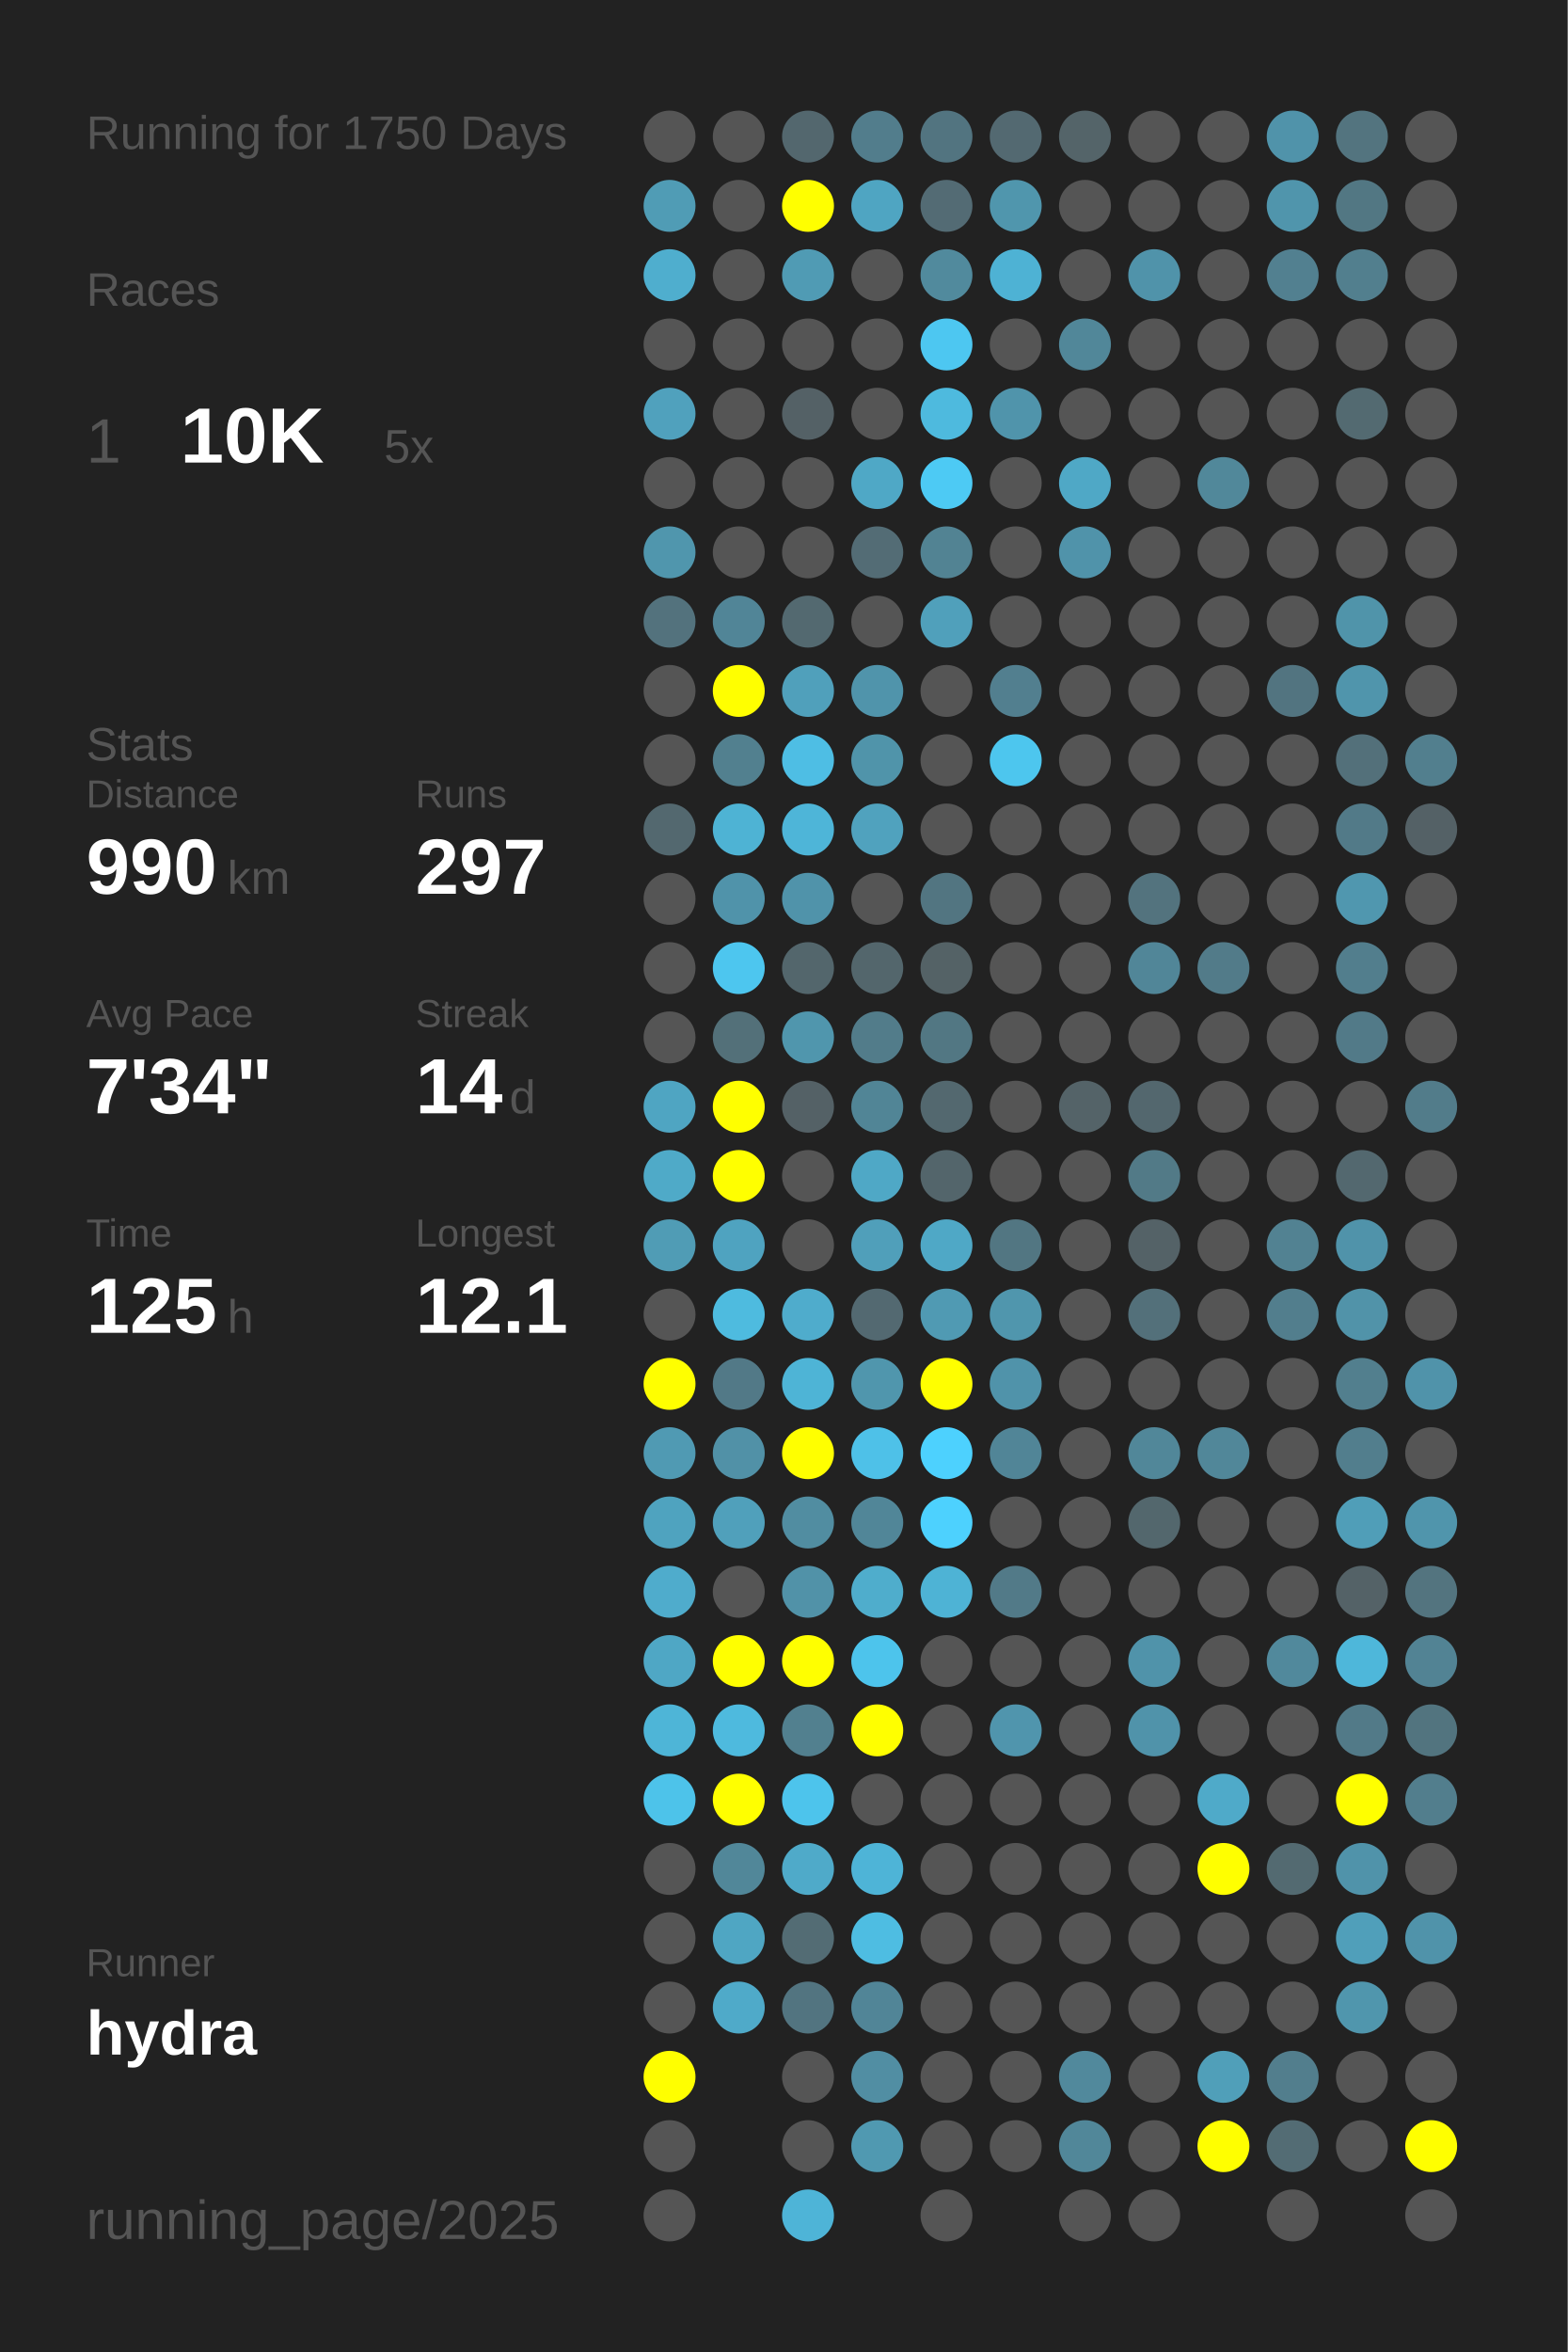
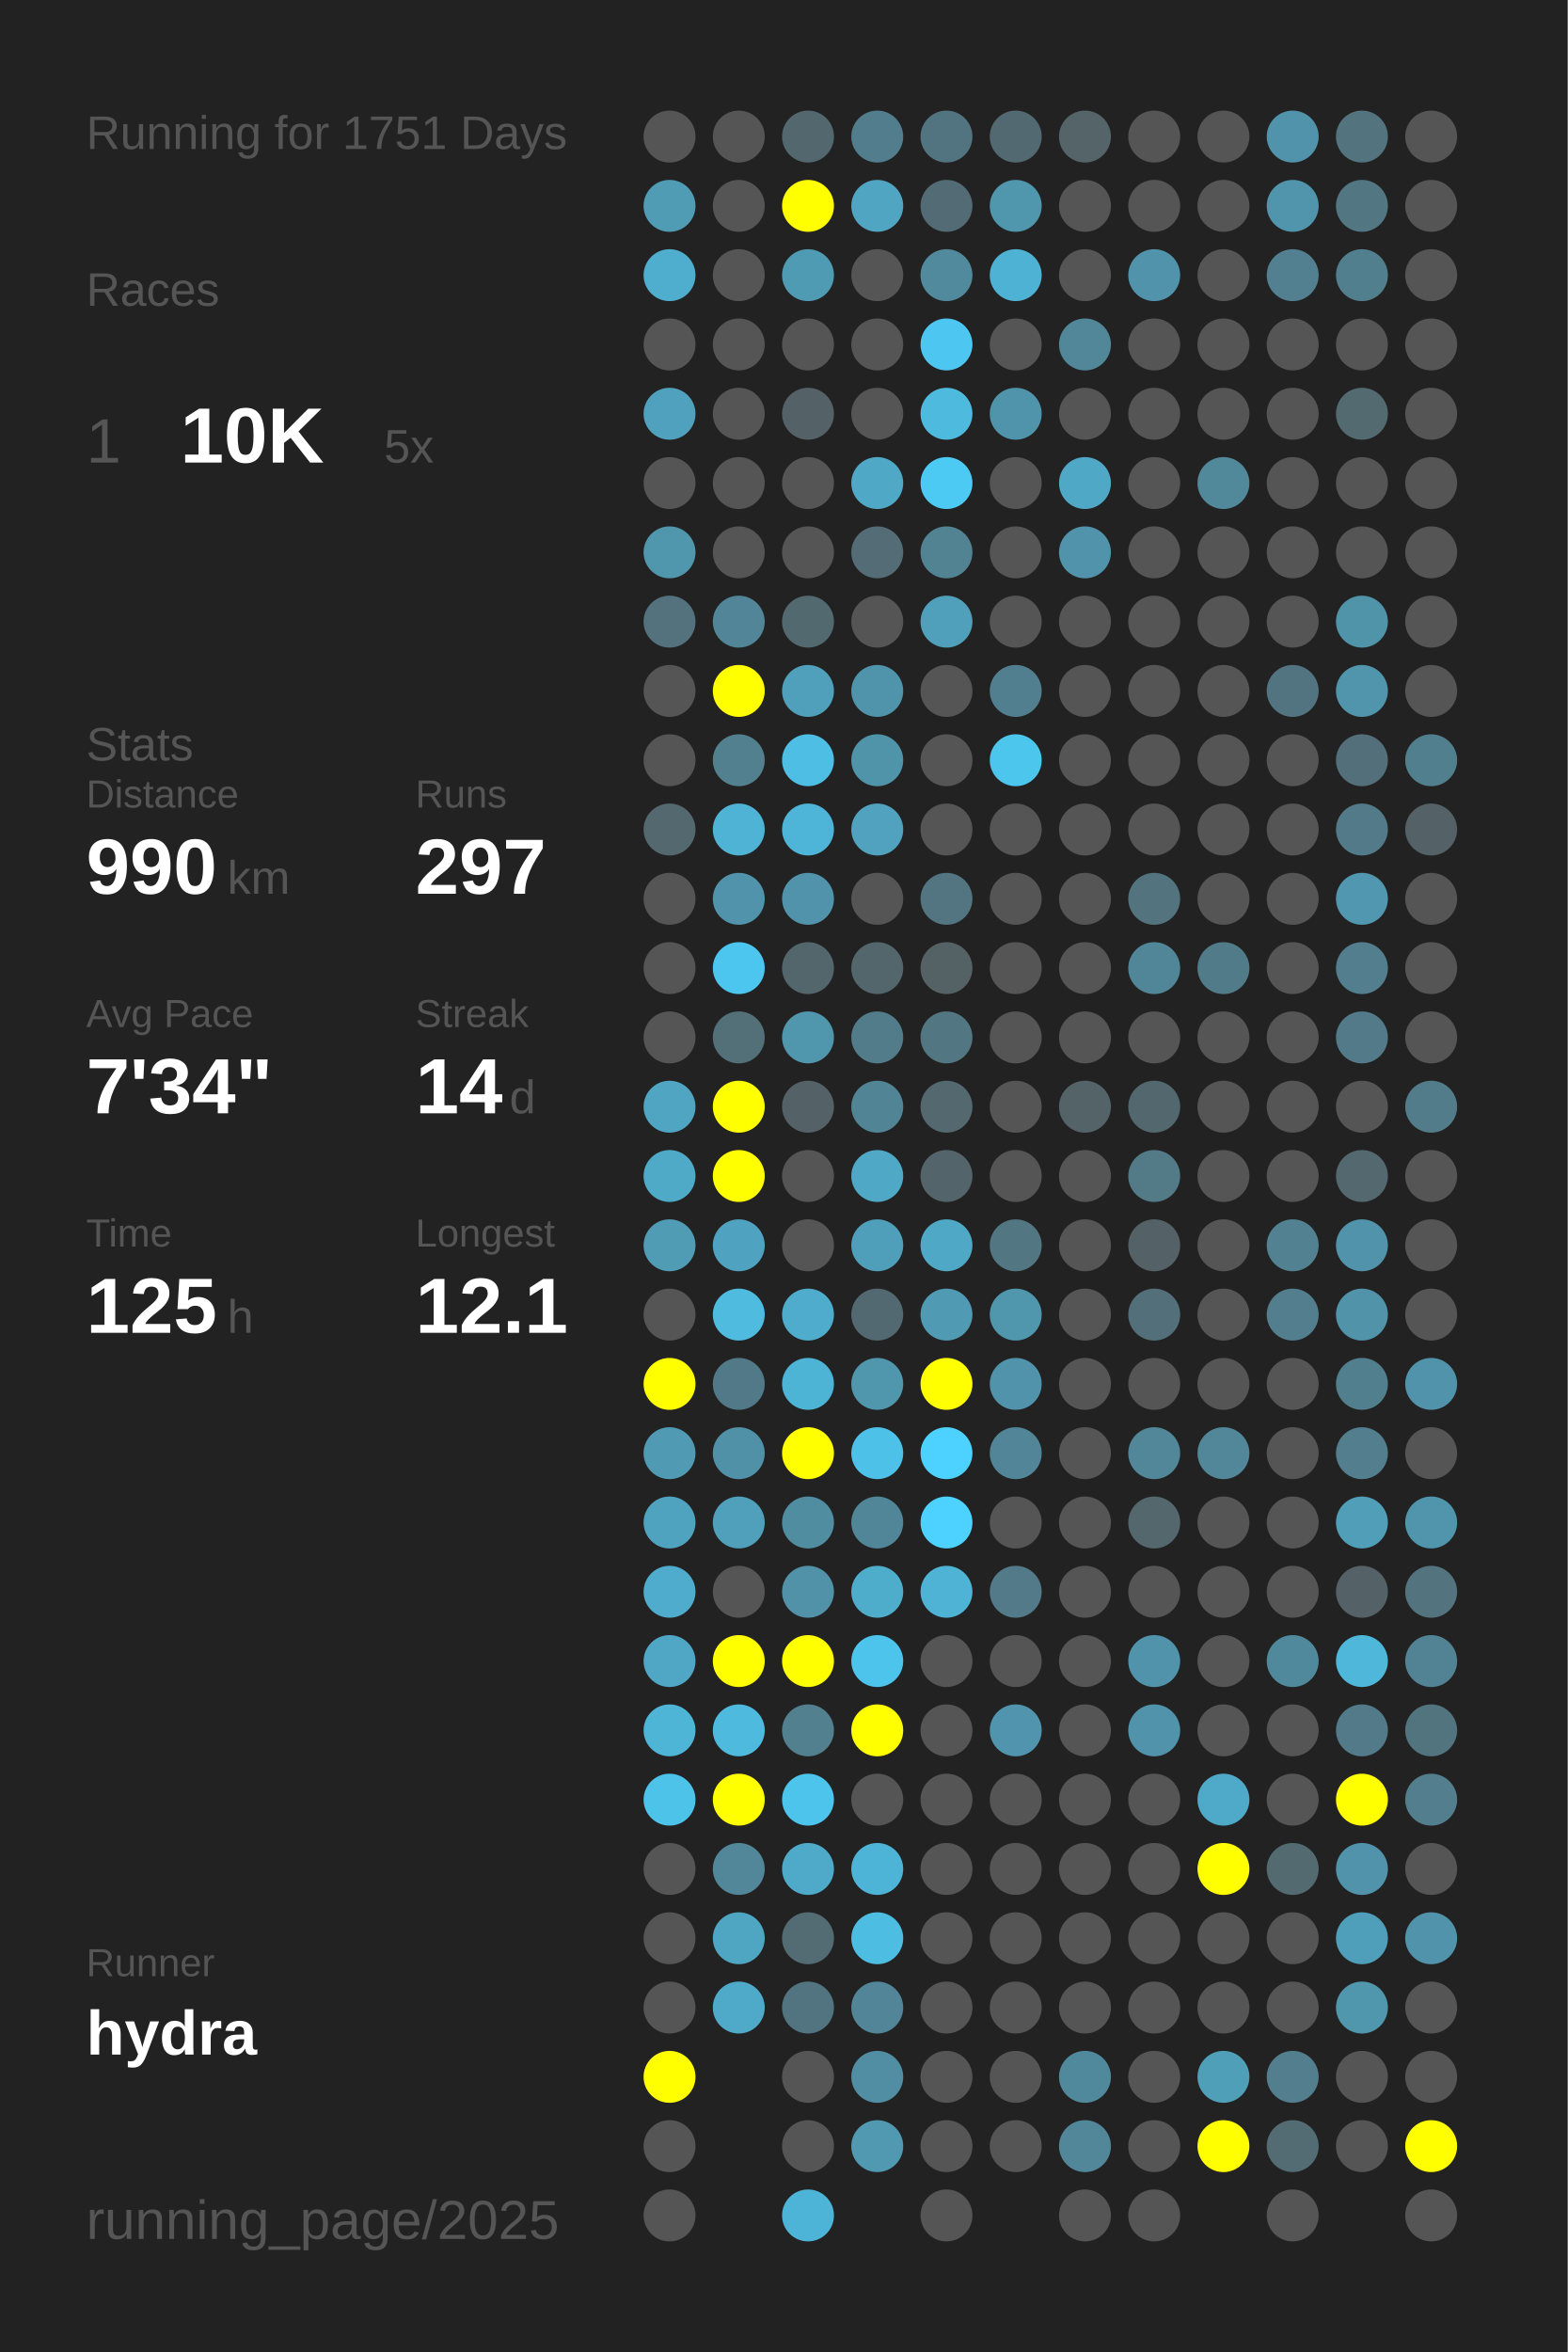
<svg xmlns="http://www.w3.org/2000/svg" baseProfile="full" height="300mm" version="1.1" viewBox="0,0,200,300" width="200mm">
  <defs />
  <rect fill="#222222" height="300" width="200" x="0" y="0" />
-   <text fill="#555555" style="font-size:6px; font-family:Arial;" x="11" y="19">Running for 1750 Days</text>
+   <text fill="#555555" style="font-size:6px; font-family:Arial;" x="11" y="19">Running for 1751 Days</text>
  <text fill="#555555" style="font-size:6px; font-family:Arial;" x="11" y="39">Races</text>
  <text fill="#555555" style="font-size:8px; font-family:Arial;" x="11" y="59">1</text>
  <text fill="#FFFFFF" style="font-size:10px; font-family:Arial; font-weight:bold;" x="23" y="59">10K</text>
  <text fill="#555555" style="font-size:6px; font-family:Arial;" x="49" y="59">5x</text>
  <text fill="#555555" style="font-size:6px; font-family:Arial;" x="11" y="97">Stats</text>
  <text fill="#555555" style="font-size:5px; font-family:Arial;" x="11" y="103">Distance</text>
  <text fill="#FFFFFF" style="font-size:10px; font-family:Arial; font-weight:bold;" x="11" y="114">990</text>
  <text fill="#555555" style="font-size:6px; font-family:Arial;" x="29" y="114">km</text>
  <text fill="#555555" style="font-size:5px; font-family:Arial;" x="53" y="103">Runs</text>
  <text fill="#FFFFFF" style="font-size:10px; font-family:Arial; font-weight:bold;" x="53" y="114">297</text>
  <text fill="#555555" style="font-size:5px; font-family:Arial;" x="11" y="131">Avg Pace</text>
  <text fill="#FFFFFF" style="font-size:10px; font-family:Arial; font-weight:bold;" x="11" y="142">7'34"</text>
  <text fill="#555555" style="font-size:5px; font-family:Arial;" x="53" y="131">Streak</text>
  <text fill="#FFFFFF" style="font-size:10px; font-family:Arial; font-weight:bold;" x="53" y="142">14</text>
  <text fill="#555555" style="font-size:6px; font-family:Arial;" x="65" y="142">d</text>
  <text fill="#555555" style="font-size:5px; font-family:Arial;" x="11" y="159">Time</text>
  <text fill="#FFFFFF" style="font-size:10px; font-family:Arial; font-weight:bold;" x="11" y="170">125</text>
  <text fill="#555555" style="font-size:6px; font-family:Arial;" x="29" y="170">h</text>
  <text fill="#555555" style="font-size:5px; font-family:Arial;" x="53" y="159">Longest</text>
  <text fill="#FFFFFF" style="font-size:10px; font-family:Arial; font-weight:bold;" x="53" y="170">12.1</text>
  <text fill="#555555" style="font-size:5px; font-family:Arial;" x="11" y="252.065">Runner</text>
  <text fill="#FFFFFF" style="font-size:8px; font-family:Arial; font-weight:bold;" x="11" y="262.065">hydra</text>
  <text fill="#555555" style="font-size:7px; font-family:Arial;" x="11" y="285.581">running_page/2025</text>
  <circle cx="85.417" cy="17.419" fill="#555555" r="3.312" />
  <circle cx="85.417" cy="26.258" fill="#509cb5" r="3.312" />
  <circle cx="85.417" cy="35.097" fill="#4faece" r="3.312" />
  <circle cx="85.417" cy="43.935" fill="#555555" r="3.312" />
  <circle cx="85.417" cy="52.774" fill="#50a1bd" r="3.312" />
  <circle cx="85.417" cy="61.613" fill="#555555" r="3.312" />
  <circle cx="85.417" cy="70.452" fill="#5096ad" r="3.312" />
  <circle cx="85.417" cy="79.29" fill="#53727d" r="3.312" />
  <circle cx="85.417" cy="88.129" fill="#555555" r="3.312" />
  <circle cx="85.417" cy="96.968" fill="#555555" r="3.312" />
  <circle cx="85.417" cy="105.806" fill="#53686f" r="3.312" />
  <circle cx="85.417" cy="114.645" fill="#555555" r="3.312" />
  <circle cx="85.417" cy="123.484" fill="#555555" r="3.312" />
  <circle cx="85.417" cy="132.323" fill="#555555" r="3.312" />
  <circle cx="85.417" cy="141.161" fill="#4fa5c2" r="3.312" />
  <circle cx="85.417" cy="150" fill="#4faac8" r="3.312" />
  <circle cx="85.417" cy="158.839" fill="#509cb5" r="3.312" />
  <circle cx="85.417" cy="167.677" fill="#555555" r="3.312" />
  <circle cx="85.417" cy="176.516" fill="#FFFF00" r="3.312" />
  <circle cx="85.417" cy="185.355" fill="#509ab3" r="3.312" />
  <circle cx="85.417" cy="194.194" fill="#4fa3bf" r="3.312" />
  <circle cx="85.417" cy="203.032" fill="#4faccc" r="3.312" />
  <circle cx="85.417" cy="211.871" fill="#4fa7c5" r="3.312" />
  <circle cx="85.417" cy="220.71" fill="#4eb5d7" r="3.312" />
  <circle cx="85.417" cy="229.548" fill="#4dc3ea" r="3.312" />
  <circle cx="85.417" cy="238.387" fill="#555555" r="3.312" />
  <circle cx="85.417" cy="247.226" fill="#555555" r="3.312" />
  <circle cx="85.417" cy="256.065" fill="#555555" r="3.312" />
  <circle cx="85.417" cy="264.903" fill="#FFFF00" r="3.312" />
  <circle cx="85.417" cy="273.742" fill="#555555" r="3.312" />
  <circle cx="85.417" cy="282.581" fill="#555555" r="3.312" />
  <circle cx="94.25" cy="17.419" fill="#555555" r="3.312" />
  <circle cx="94.25" cy="26.258" fill="#555555" r="3.312" />
  <circle cx="94.25" cy="35.097" fill="#555555" r="3.312" />
  <circle cx="94.25" cy="43.935" fill="#555555" r="3.312" />
  <circle cx="94.25" cy="52.774" fill="#555555" r="3.312" />
  <circle cx="94.25" cy="61.613" fill="#555555" r="3.312" />
  <circle cx="94.25" cy="70.452" fill="#555555" r="3.312" />
  <circle cx="94.25" cy="79.29" fill="#518597" r="3.312" />
  <circle cx="94.25" cy="88.129" fill="#FFFF00" r="3.312" />
  <circle cx="94.25" cy="96.968" fill="#52808f" r="3.312" />
  <circle cx="94.25" cy="105.806" fill="#4eb3d4" r="3.312" />
  <circle cx="94.25" cy="114.645" fill="#5093aa" r="3.312" />
  <circle cx="94.25" cy="123.484" fill="#4dc6ef" r="3.312" />
  <circle cx="94.25" cy="132.323" fill="#537079" r="3.312" />
  <circle cx="94.25" cy="141.161" fill="#FFFF00" r="3.312" />
  <circle cx="94.25" cy="150" fill="#FFFF00" r="3.312" />
  <circle cx="94.25" cy="158.839" fill="#4fa3c0" r="3.312" />
  <circle cx="94.25" cy="167.677" fill="#4ebbdf" r="3.312" />
  <circle cx="94.25" cy="176.516" fill="#527987" r="3.312" />
  <circle cx="94.25" cy="185.355" fill="#5191a7" r="3.312" />
  <circle cx="94.25" cy="194.194" fill="#50a0bb" r="3.312" />
  <circle cx="94.25" cy="203.032" fill="#555555" r="3.312" />
  <circle cx="94.25" cy="211.871" fill="#FFFF00" r="3.312" />
  <circle cx="94.25" cy="220.71" fill="#4ebade" r="3.312" />
  <circle cx="94.25" cy="229.548" fill="#FFFF00" r="3.312" />
  <circle cx="94.25" cy="238.387" fill="#518799" r="3.312" />
  <circle cx="94.25" cy="247.226" fill="#4fa6c3" r="3.312" />
  <circle cx="94.25" cy="256.065" fill="#4faac9" r="3.312" />
  <circle cx="103.083" cy="17.419" fill="#53676e" r="3.312" />
  <circle cx="103.083" cy="26.258" fill="#FFFF00" r="3.312" />
  <circle cx="103.083" cy="35.097" fill="#509bb4" r="3.312" />
  <circle cx="103.083" cy="43.935" fill="#555555" r="3.312" />
  <circle cx="103.083" cy="52.774" fill="#546166" r="3.312" />
  <circle cx="103.083" cy="61.613" fill="#555555" r="3.312" />
  <circle cx="103.083" cy="70.452" fill="#555555" r="3.312" />
  <circle cx="103.083" cy="79.29" fill="#536970" r="3.312" />
  <circle cx="103.083" cy="88.129" fill="#50a0bb" r="3.312" />
  <circle cx="103.083" cy="96.968" fill="#4ebee4" r="3.312" />
  <circle cx="103.083" cy="105.806" fill="#4eb5d8" r="3.312" />
  <circle cx="103.083" cy="114.645" fill="#5093aa" r="3.312" />
  <circle cx="103.083" cy="123.484" fill="#53666c" r="3.312" />
  <circle cx="103.083" cy="132.323" fill="#5096ad" r="3.312" />
  <circle cx="103.083" cy="141.161" fill="#546166" r="3.312" />
  <circle cx="103.083" cy="150" fill="#555555" r="3.312" />
  <circle cx="103.083" cy="158.839" fill="#555555" r="3.312" />
  <circle cx="103.083" cy="167.677" fill="#4faccc" r="3.312" />
  <circle cx="103.083" cy="176.516" fill="#4eb4d6" r="3.312" />
  <circle cx="103.083" cy="185.355" fill="#FFFF00" r="3.312" />
  <circle cx="103.083" cy="194.194" fill="#518da1" r="3.312" />
  <circle cx="103.083" cy="203.032" fill="#5192a8" r="3.312" />
  <circle cx="103.083" cy="211.871" fill="#FFFF00" r="3.312" />
  <circle cx="103.083" cy="220.71" fill="#52808f" r="3.312" />
  <circle cx="103.083" cy="229.548" fill="#4dc4ec" r="3.312" />
  <circle cx="103.083" cy="238.387" fill="#4faac9" r="3.312" />
  <circle cx="103.083" cy="247.226" fill="#536c74" r="3.312" />
  <circle cx="103.083" cy="256.065" fill="#527480" r="3.312" />
  <circle cx="103.083" cy="264.903" fill="#555555" r="3.312" />
  <circle cx="103.083" cy="273.742" fill="#555555" r="3.312" />
  <circle cx="103.083" cy="282.581" fill="#4eb4d7" r="3.312" />
  <circle cx="111.917" cy="17.419" fill="#527d8c" r="3.312" />
  <circle cx="111.917" cy="26.258" fill="#4fa5c2" r="3.312" />
  <circle cx="111.917" cy="35.097" fill="#555555" r="3.312" />
  <circle cx="111.917" cy="43.935" fill="#555555" r="3.312" />
  <circle cx="111.917" cy="52.774" fill="#555555" r="3.312" />
  <circle cx="111.917" cy="61.613" fill="#4fa8c6" r="3.312" />
  <circle cx="111.917" cy="70.452" fill="#536c75" r="3.312" />
  <circle cx="111.917" cy="79.29" fill="#555555" r="3.312" />
  <circle cx="111.917" cy="88.129" fill="#5094ab" r="3.312" />
  <circle cx="111.917" cy="96.968" fill="#5094aa" r="3.312" />
  <circle cx="111.917" cy="105.806" fill="#50a2be" r="3.312" />
  <circle cx="111.917" cy="114.645" fill="#555555" r="3.312" />
  <circle cx="111.917" cy="123.484" fill="#53666c" r="3.312" />
  <circle cx="111.917" cy="132.323" fill="#527c8a" r="3.312" />
  <circle cx="111.917" cy="141.161" fill="#518596" r="3.312" />
  <circle cx="111.917" cy="150" fill="#4fa8c6" r="3.312" />
  <circle cx="111.917" cy="158.839" fill="#509fba" r="3.312" />
  <circle cx="111.917" cy="167.677" fill="#536971" r="3.312" />
  <circle cx="111.917" cy="176.516" fill="#5096ad" r="3.312" />
  <circle cx="111.917" cy="185.355" fill="#4ec1e8" r="3.312" />
  <circle cx="111.917" cy="194.194" fill="#518698" r="3.312" />
  <circle cx="111.917" cy="203.032" fill="#4fadcc" r="3.312" />
  <circle cx="111.917" cy="211.871" fill="#4dc4ec" r="3.312" />
  <circle cx="111.917" cy="220.71" fill="#FFFF00" r="3.312" />
  <circle cx="111.917" cy="229.548" fill="#555555" r="3.312" />
  <circle cx="111.917" cy="238.387" fill="#4eb4d7" r="3.312" />
  <circle cx="111.917" cy="247.226" fill="#4ebde2" r="3.312" />
  <circle cx="111.917" cy="256.065" fill="#518597" r="3.312" />
  <circle cx="111.917" cy="264.903" fill="#518ea3" r="3.312" />
  <circle cx="111.917" cy="273.742" fill="#5099b1" r="3.312" />
  <circle cx="120.75" cy="17.419" fill="#527480" r="3.312" />
  <circle cx="120.75" cy="26.258" fill="#536b74" r="3.312" />
  <circle cx="120.75" cy="35.097" fill="#518a9d" r="3.312" />
  <circle cx="120.75" cy="43.935" fill="#4dc7f1" r="3.312" />
  <circle cx="120.75" cy="52.774" fill="#4ebade" r="3.312" />
  <circle cx="120.75" cy="61.613" fill="#4dcaf4" r="3.312" />
  <circle cx="120.75" cy="70.452" fill="#528393" r="3.312" />
  <circle cx="120.75" cy="79.29" fill="#50a0bb" r="3.312" />
  <circle cx="120.75" cy="88.129" fill="#555555" r="3.312" />
  <circle cx="120.75" cy="96.968" fill="#555555" r="3.312" />
  <circle cx="120.75" cy="105.806" fill="#555555" r="3.312" />
  <circle cx="120.75" cy="114.645" fill="#527581" r="3.312" />
  <circle cx="120.75" cy="123.484" fill="#546266" r="3.312" />
  <circle cx="120.75" cy="132.323" fill="#527783" r="3.312" />
  <circle cx="120.75" cy="141.161" fill="#53686f" r="3.312" />
  <circle cx="120.75" cy="150" fill="#53656b" r="3.312" />
  <circle cx="120.75" cy="158.839" fill="#4fa8c6" r="3.312" />
  <circle cx="120.75" cy="167.677" fill="#509ab3" r="3.312" />
  <circle cx="120.75" cy="176.516" fill="#FFFF00" r="3.312" />
  <circle cx="120.75" cy="185.355" fill="#4dd1fe" r="3.312" />
  <circle cx="120.75" cy="194.194" fill="#4dd1fe" r="3.312" />
  <circle cx="120.75" cy="203.032" fill="#4eb3d5" r="3.312" />
  <circle cx="120.75" cy="211.871" fill="#555555" r="3.312" />
  <circle cx="120.75" cy="220.71" fill="#555555" r="3.312" />
  <circle cx="120.75" cy="229.548" fill="#555555" r="3.312" />
  <circle cx="120.75" cy="238.387" fill="#555555" r="3.312" />
  <circle cx="120.75" cy="247.226" fill="#555555" r="3.312" />
  <circle cx="120.75" cy="256.065" fill="#555555" r="3.312" />
  <circle cx="120.75" cy="264.903" fill="#555555" r="3.312" />
  <circle cx="120.75" cy="273.742" fill="#555555" r="3.312" />
  <circle cx="120.75" cy="282.581" fill="#555555" r="3.312" />
  <circle cx="129.583" cy="17.419" fill="#536971" r="3.312" />
  <circle cx="129.583" cy="26.258" fill="#5096ad" r="3.312" />
  <circle cx="129.583" cy="35.097" fill="#4eb2d4" r="3.312" />
  <circle cx="129.583" cy="43.935" fill="#555555" r="3.312" />
  <circle cx="129.583" cy="52.774" fill="#5094ab" r="3.312" />
  <circle cx="129.583" cy="61.613" fill="#555555" r="3.312" />
  <circle cx="129.583" cy="70.452" fill="#555555" r="3.312" />
  <circle cx="129.583" cy="79.29" fill="#555555" r="3.312" />
  <circle cx="129.583" cy="88.129" fill="#527f8f" r="3.312" />
  <circle cx="129.583" cy="96.968" fill="#4dc6ee" r="3.312" />
  <circle cx="129.583" cy="105.806" fill="#555555" r="3.312" />
  <circle cx="129.583" cy="114.645" fill="#555555" r="3.312" />
  <circle cx="129.583" cy="123.484" fill="#555555" r="3.312" />
  <circle cx="129.583" cy="132.323" fill="#555555" r="3.312" />
  <circle cx="129.583" cy="141.161" fill="#555555" r="3.312" />
  <circle cx="129.583" cy="150" fill="#555555" r="3.312" />
  <circle cx="129.583" cy="158.839" fill="#527682" r="3.312" />
  <circle cx="129.583" cy="167.677" fill="#5096ad" r="3.312" />
  <circle cx="129.583" cy="176.516" fill="#5093aa" r="3.312" />
  <circle cx="129.583" cy="185.355" fill="#518597" r="3.312" />
  <circle cx="129.583" cy="194.194" fill="#555555" r="3.312" />
  <circle cx="129.583" cy="203.032" fill="#527a88" r="3.312" />
  <circle cx="129.583" cy="211.871" fill="#555555" r="3.312" />
  <circle cx="129.583" cy="220.71" fill="#5095ad" r="3.312" />
  <circle cx="129.583" cy="229.548" fill="#555555" r="3.312" />
  <circle cx="129.583" cy="238.387" fill="#555555" r="3.312" />
  <circle cx="129.583" cy="247.226" fill="#555555" r="3.312" />
  <circle cx="129.583" cy="256.065" fill="#555555" r="3.312" />
  <circle cx="129.583" cy="264.903" fill="#555555" r="3.312" />
  <circle cx="129.583" cy="273.742" fill="#555555" r="3.312" />
  <circle cx="138.417" cy="17.419" fill="#546469" r="3.312" />
  <circle cx="138.417" cy="26.258" fill="#555555" r="3.312" />
  <circle cx="138.417" cy="35.097" fill="#555555" r="3.312" />
  <circle cx="138.417" cy="43.935" fill="#518799" r="3.312" />
  <circle cx="138.417" cy="52.774" fill="#555555" r="3.312" />
  <circle cx="138.417" cy="61.613" fill="#4fa8c6" r="3.312" />
  <circle cx="138.417" cy="70.452" fill="#5093aa" r="3.312" />
  <circle cx="138.417" cy="79.29" fill="#555555" r="3.312" />
  <circle cx="138.417" cy="88.129" fill="#555555" r="3.312" />
  <circle cx="138.417" cy="96.968" fill="#555555" r="3.312" />
  <circle cx="138.417" cy="105.806" fill="#555555" r="3.312" />
  <circle cx="138.417" cy="114.645" fill="#555555" r="3.312" />
  <circle cx="138.417" cy="123.484" fill="#555555" r="3.312" />
  <circle cx="138.417" cy="132.323" fill="#555555" r="3.312" />
  <circle cx="138.417" cy="141.161" fill="#546368" r="3.312" />
  <circle cx="138.417" cy="150" fill="#555555" r="3.312" />
  <circle cx="138.417" cy="158.839" fill="#555555" r="3.312" />
  <circle cx="138.417" cy="167.677" fill="#555555" r="3.312" />
  <circle cx="138.417" cy="176.516" fill="#555555" r="3.312" />
  <circle cx="138.417" cy="185.355" fill="#555555" r="3.312" />
  <circle cx="138.417" cy="194.194" fill="#555555" r="3.312" />
  <circle cx="138.417" cy="203.032" fill="#555555" r="3.312" />
  <circle cx="138.417" cy="211.871" fill="#555555" r="3.312" />
  <circle cx="138.417" cy="220.71" fill="#555555" r="3.312" />
  <circle cx="138.417" cy="229.548" fill="#555555" r="3.312" />
  <circle cx="138.417" cy="238.387" fill="#555555" r="3.312" />
  <circle cx="138.417" cy="247.226" fill="#555555" r="3.312" />
  <circle cx="138.417" cy="256.065" fill="#555555" r="3.312" />
  <circle cx="138.417" cy="264.903" fill="#51899c" r="3.312" />
  <circle cx="138.417" cy="273.742" fill="#518799" r="3.312" />
  <circle cx="138.417" cy="282.581" fill="#555555" r="3.312" />
  <circle cx="147.25" cy="17.419" fill="#555555" r="3.312" />
  <circle cx="147.25" cy="26.258" fill="#555555" r="3.312" />
  <circle cx="147.25" cy="35.097" fill="#5093aa" r="3.312" />
  <circle cx="147.25" cy="43.935" fill="#555555" r="3.312" />
  <circle cx="147.25" cy="52.774" fill="#555555" r="3.312" />
  <circle cx="147.25" cy="61.613" fill="#555555" r="3.312" />
  <circle cx="147.25" cy="70.452" fill="#555555" r="3.312" />
  <circle cx="147.25" cy="79.29" fill="#555555" r="3.312" />
  <circle cx="147.25" cy="88.129" fill="#555555" r="3.312" />
  <circle cx="147.25" cy="96.968" fill="#555555" r="3.312" />
  <circle cx="147.25" cy="105.806" fill="#555555" r="3.312" />
  <circle cx="147.25" cy="114.645" fill="#53737e" r="3.312" />
  <circle cx="147.25" cy="123.484" fill="#518698" r="3.312" />
  <circle cx="147.25" cy="132.323" fill="#555555" r="3.312" />
  <circle cx="147.25" cy="141.161" fill="#53676e" r="3.312" />
  <circle cx="147.25" cy="150" fill="#527a87" r="3.312" />
  <circle cx="147.25" cy="158.839" fill="#546267" r="3.312" />
  <circle cx="147.25" cy="167.677" fill="#53707a" r="3.312" />
  <circle cx="147.25" cy="176.516" fill="#555555" r="3.312" />
  <circle cx="147.25" cy="185.355" fill="#518799" r="3.312" />
  <circle cx="147.25" cy="194.194" fill="#53676d" r="3.312" />
  <circle cx="147.25" cy="203.032" fill="#555555" r="3.312" />
  <circle cx="147.25" cy="211.871" fill="#5093aa" r="3.312" />
  <circle cx="147.25" cy="220.71" fill="#5093aa" r="3.312" />
  <circle cx="147.25" cy="229.548" fill="#555555" r="3.312" />
  <circle cx="147.25" cy="238.387" fill="#555555" r="3.312" />
  <circle cx="147.25" cy="247.226" fill="#555555" r="3.312" />
  <circle cx="147.25" cy="256.065" fill="#555555" r="3.312" />
  <circle cx="147.25" cy="264.903" fill="#555555" r="3.312" />
  <circle cx="147.25" cy="273.742" fill="#555555" r="3.312" />
  <circle cx="147.25" cy="282.581" fill="#555555" r="3.312" />
  <circle cx="156.083" cy="17.419" fill="#555555" r="3.312" />
  <circle cx="156.083" cy="26.258" fill="#555555" r="3.312" />
  <circle cx="156.083" cy="35.097" fill="#555555" r="3.312" />
  <circle cx="156.083" cy="43.935" fill="#555555" r="3.312" />
  <circle cx="156.083" cy="52.774" fill="#555555" r="3.312" />
  <circle cx="156.083" cy="61.613" fill="#51889a" r="3.312" />
  <circle cx="156.083" cy="70.452" fill="#555555" r="3.312" />
  <circle cx="156.083" cy="79.29" fill="#555555" r="3.312" />
  <circle cx="156.083" cy="88.129" fill="#555555" r="3.312" />
  <circle cx="156.083" cy="96.968" fill="#555555" r="3.312" />
  <circle cx="156.083" cy="105.806" fill="#555555" r="3.312" />
  <circle cx="156.083" cy="114.645" fill="#555555" r="3.312" />
  <circle cx="156.083" cy="123.484" fill="#527b89" r="3.312" />
  <circle cx="156.083" cy="132.323" fill="#555555" r="3.312" />
  <circle cx="156.083" cy="141.161" fill="#555555" r="3.312" />
  <circle cx="156.083" cy="150" fill="#555555" r="3.312" />
  <circle cx="156.083" cy="158.839" fill="#555555" r="3.312" />
  <circle cx="156.083" cy="167.677" fill="#555555" r="3.312" />
  <circle cx="156.083" cy="176.516" fill="#555555" r="3.312" />
  <circle cx="156.083" cy="185.355" fill="#518799" r="3.312" />
  <circle cx="156.083" cy="194.194" fill="#555555" r="3.312" />
  <circle cx="156.083" cy="203.032" fill="#555555" r="3.312" />
  <circle cx="156.083" cy="211.871" fill="#555555" r="3.312" />
  <circle cx="156.083" cy="220.71" fill="#555555" r="3.312" />
  <circle cx="156.083" cy="229.548" fill="#4faac9" r="3.312" />
  <circle cx="156.083" cy="238.387" fill="#FFFF00" r="3.312" />
  <circle cx="156.083" cy="247.226" fill="#555555" r="3.312" />
  <circle cx="156.083" cy="256.065" fill="#555555" r="3.312" />
  <circle cx="156.083" cy="264.903" fill="#509fb9" r="3.312" />
  <circle cx="156.083" cy="273.742" fill="#FFFF00" r="3.312" />
  <circle cx="164.917" cy="17.419" fill="#5093aa" r="3.312" />
  <circle cx="164.917" cy="26.258" fill="#5095ac" r="3.312" />
  <circle cx="164.917" cy="35.097" fill="#528090" r="3.312" />
  <circle cx="164.917" cy="43.935" fill="#555555" r="3.312" />
  <circle cx="164.917" cy="52.774" fill="#555555" r="3.312" />
  <circle cx="164.917" cy="61.613" fill="#555555" r="3.312" />
  <circle cx="164.917" cy="70.452" fill="#555555" r="3.312" />
  <circle cx="164.917" cy="79.29" fill="#555555" r="3.312" />
  <circle cx="164.917" cy="88.129" fill="#527480" r="3.312" />
  <circle cx="164.917" cy="96.968" fill="#555555" r="3.312" />
  <circle cx="164.917" cy="105.806" fill="#555555" r="3.312" />
  <circle cx="164.917" cy="114.645" fill="#555555" r="3.312" />
  <circle cx="164.917" cy="123.484" fill="#555555" r="3.312" />
  <circle cx="164.917" cy="132.323" fill="#555555" r="3.312" />
  <circle cx="164.917" cy="141.161" fill="#555555" r="3.312" />
  <circle cx="164.917" cy="150" fill="#555555" r="3.312" />
  <circle cx="164.917" cy="158.839" fill="#528292" r="3.312" />
  <circle cx="164.917" cy="167.677" fill="#527e8d" r="3.312" />
  <circle cx="164.917" cy="176.516" fill="#555555" r="3.312" />
  <circle cx="164.917" cy="185.355" fill="#555555" r="3.312" />
  <circle cx="164.917" cy="194.194" fill="#555555" r="3.312" />
  <circle cx="164.917" cy="203.032" fill="#555555" r="3.312" />
  <circle cx="164.917" cy="211.871" fill="#51899c" r="3.312" />
  <circle cx="164.917" cy="220.71" fill="#555555" r="3.312" />
  <circle cx="164.917" cy="229.548" fill="#555555" r="3.312" />
  <circle cx="164.917" cy="238.387" fill="#536a71" r="3.312" />
  <circle cx="164.917" cy="247.226" fill="#555555" r="3.312" />
  <circle cx="164.917" cy="256.065" fill="#555555" r="3.312" />
  <circle cx="164.917" cy="264.903" fill="#527e8d" r="3.312" />
  <circle cx="164.917" cy="273.742" fill="#536c74" r="3.312" />
  <circle cx="164.917" cy="282.581" fill="#555555" r="3.312" />
  <circle cx="173.75" cy="17.419" fill="#53747f" r="3.312" />
  <circle cx="173.75" cy="26.258" fill="#527783" r="3.312" />
  <circle cx="173.75" cy="35.097" fill="#527f8e" r="3.312" />
  <circle cx="173.75" cy="43.935" fill="#555555" r="3.312" />
  <circle cx="173.75" cy="52.774" fill="#536a71" r="3.312" />
  <circle cx="173.75" cy="61.613" fill="#555555" r="3.312" />
  <circle cx="173.75" cy="70.452" fill="#555555" r="3.312" />
  <circle cx="173.75" cy="79.29" fill="#5094aa" r="3.312" />
  <circle cx="173.75" cy="88.129" fill="#5095ac" r="3.312" />
  <circle cx="173.75" cy="96.968" fill="#53707a" r="3.312" />
  <circle cx="173.75" cy="105.806" fill="#527a88" r="3.312" />
  <circle cx="173.75" cy="114.645" fill="#5097af" r="3.312" />
  <circle cx="173.75" cy="123.484" fill="#527e8d" r="3.312" />
  <circle cx="173.75" cy="132.323" fill="#527a88" r="3.312" />
  <circle cx="173.75" cy="141.161" fill="#555555" r="3.312" />
  <circle cx="173.75" cy="150" fill="#53686f" r="3.312" />
  <circle cx="173.75" cy="158.839" fill="#5093aa" r="3.312" />
  <circle cx="173.75" cy="167.677" fill="#5193a9" r="3.312" />
  <circle cx="173.75" cy="176.516" fill="#527f8e" r="3.312" />
  <circle cx="173.75" cy="185.355" fill="#527e8d" r="3.312" />
  <circle cx="173.75" cy="194.194" fill="#509eb8" r="3.312" />
  <circle cx="173.75" cy="203.032" fill="#546267" r="3.312" />
  <circle cx="173.75" cy="211.871" fill="#4eb7da" r="3.312" />
  <circle cx="173.75" cy="220.71" fill="#527a88" r="3.312" />
  <circle cx="173.75" cy="229.548" fill="#FFFF00" r="3.312" />
  <circle cx="173.75" cy="238.387" fill="#5093aa" r="3.312" />
  <circle cx="173.75" cy="247.226" fill="#509fba" r="3.312" />
  <circle cx="173.75" cy="256.065" fill="#5096ad" r="3.312" />
  <circle cx="173.75" cy="264.903" fill="#555555" r="3.312" />
  <circle cx="173.75" cy="273.742" fill="#555555" r="3.312" />
  <circle cx="182.583" cy="17.419" fill="#555555" r="3.312" />
  <circle cx="182.583" cy="26.258" fill="#555555" r="3.312" />
  <circle cx="182.583" cy="35.097" fill="#555555" r="3.312" />
  <circle cx="182.583" cy="43.935" fill="#555555" r="3.312" />
  <circle cx="182.583" cy="52.774" fill="#555555" r="3.312" />
  <circle cx="182.583" cy="61.613" fill="#555555" r="3.312" />
  <circle cx="182.583" cy="70.452" fill="#555555" r="3.312" />
  <circle cx="182.583" cy="79.29" fill="#555555" r="3.312" />
  <circle cx="182.583" cy="88.129" fill="#555555" r="3.312" />
  <circle cx="182.583" cy="96.968" fill="#527f8e" r="3.312" />
  <circle cx="182.583" cy="105.806" fill="#546166" r="3.312" />
  <circle cx="182.583" cy="114.645" fill="#555555" r="3.312" />
  <circle cx="182.583" cy="123.484" fill="#555555" r="3.312" />
  <circle cx="182.583" cy="132.323" fill="#555555" r="3.312" />
  <circle cx="182.583" cy="141.161" fill="#527c8a" r="3.312" />
  <circle cx="182.583" cy="150" fill="#555555" r="3.312" />
  <circle cx="182.583" cy="158.839" fill="#555555" r="3.312" />
  <circle cx="182.583" cy="167.677" fill="#555555" r="3.312" />
  <circle cx="182.583" cy="176.516" fill="#5093aa" r="3.312" />
  <circle cx="182.583" cy="185.355" fill="#555555" r="3.312" />
  <circle cx="182.583" cy="194.194" fill="#5095ac" r="3.312" />
  <circle cx="182.583" cy="203.032" fill="#53747f" r="3.312" />
  <circle cx="182.583" cy="211.871" fill="#528394" r="3.312" />
  <circle cx="182.583" cy="220.71" fill="#52747f" r="3.312" />
  <circle cx="182.583" cy="229.548" fill="#527e8d" r="3.312" />
  <circle cx="182.583" cy="238.387" fill="#555555" r="3.312" />
  <circle cx="182.583" cy="247.226" fill="#5093aa" r="3.312" />
  <circle cx="182.583" cy="256.065" fill="#555555" r="3.312" />
  <circle cx="182.583" cy="264.903" fill="#555555" r="3.312" />
  <circle cx="182.583" cy="273.742" fill="#FFFF00" r="3.312" />
  <circle cx="182.583" cy="282.581" fill="#555555" r="3.312" />
</svg>
